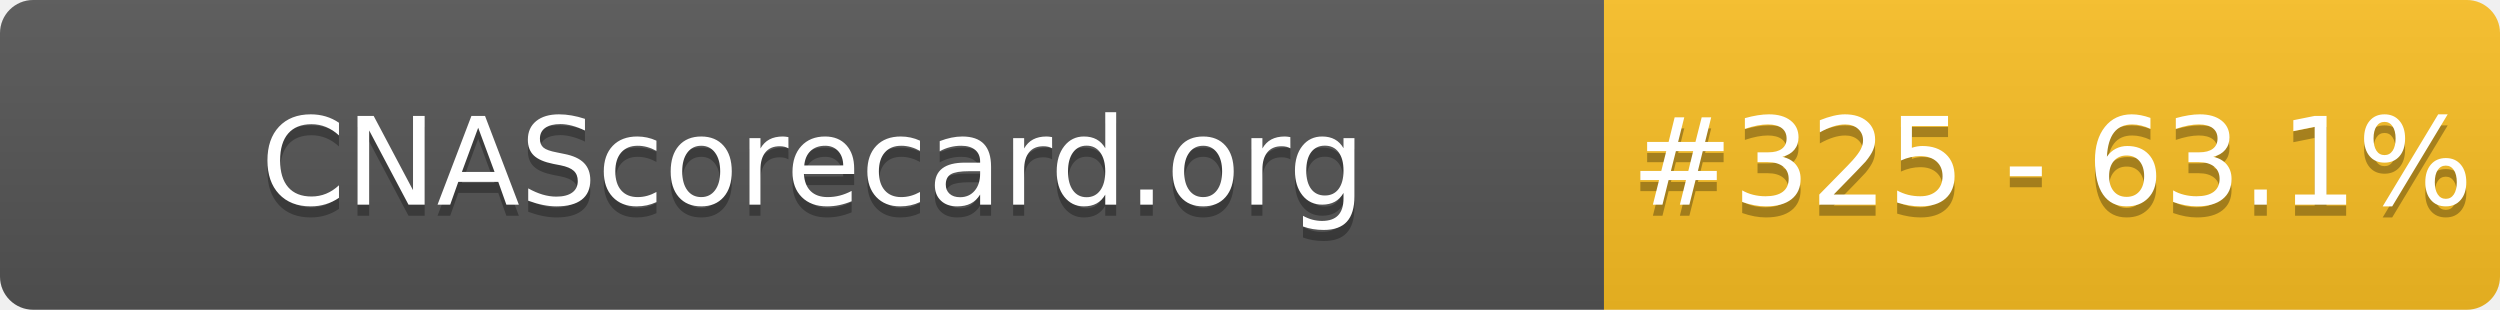
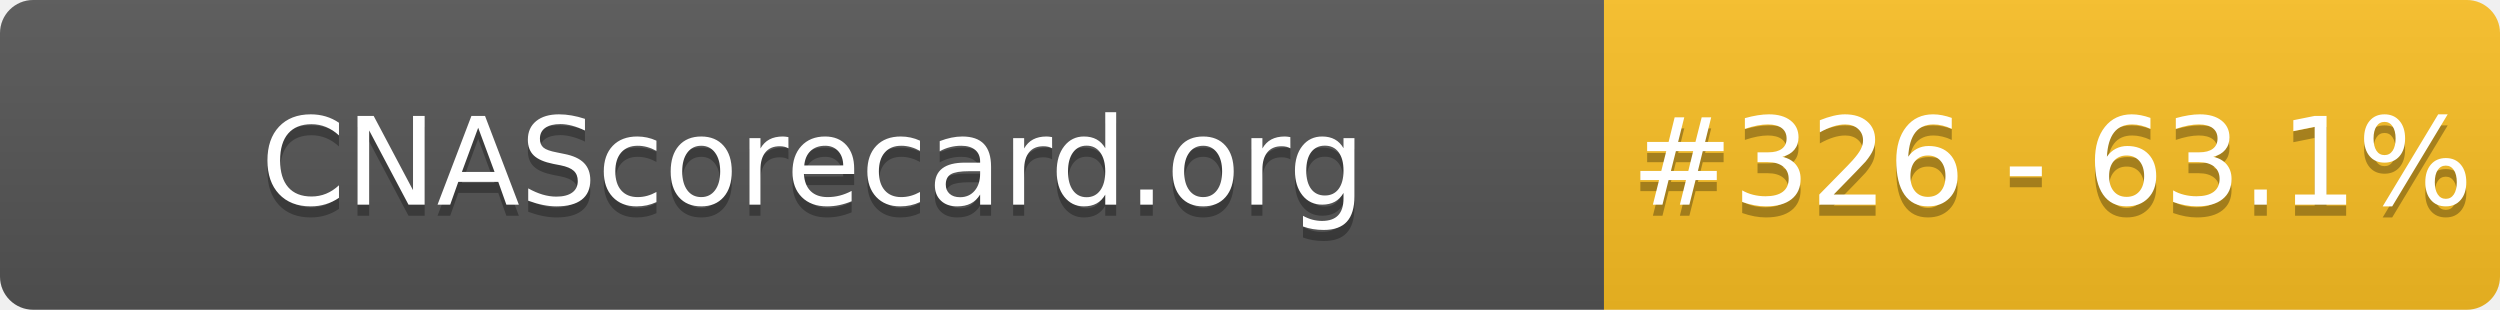
- <svg xmlns="http://www.w3.org/2000/svg" width="226" height="28" role="img" aria-label="CNAScorecard.org: #325 - 63.1%">
+ <svg xmlns="http://www.w3.org/2000/svg" width="226" height="28" role="img" aria-label="CNAScorecard.org: #326 - 63.1%">
  <linearGradient id="s" x2="0" y2="100%">
    <stop offset="0" stop-color="#bbb" stop-opacity=".1" />
    <stop offset="1" stop-opacity=".1" />
  </linearGradient>
  <clipPath id="r">
    <rect width="226" height="28" rx="3" fill="#fff" />
  </clipPath>
  <g clip-path="url(#r)">
    <rect width="145" height="28" fill="#555" />
    <rect x="145" width="81" height="28" fill="#FBBF24" />
    <rect width="226" height="28" fill="url(#s)" />
  </g>
  <g fill="#fff" text-anchor="middle" font-family="Verdana,Geneva,DejaVu Sans,sans-serif" text-rendering="geometricPrecision" font-size="110">
    <text aria-hidden="true" x="735" y="195" fill="#010101" fill-opacity=".3" transform="scale(.1)" textLength="1350">CNAScorecard.org</text>
    <text x="735" y="185" transform="scale(.1)" fill="#fff" textLength="1350">CNAScorecard.org</text>
-     <text aria-hidden="true" x="1855" y="195" fill="#010101" fill-opacity=".3" transform="scale(.1)" textLength="660">#325 - 63.1%</text>
-     <text x="1855" y="185" transform="scale(.1)" fill="#fff" textLength="660">#325 - 63.1%</text>
+     <text aria-hidden="true" x="1855" y="195" fill="#010101" fill-opacity=".3" transform="scale(.1)" textLength="660">#326 - 63.1%</text>
+     <text x="1855" y="185" transform="scale(.1)" fill="#fff" textLength="660">#326 - 63.1%</text>
  </g>
</svg>
